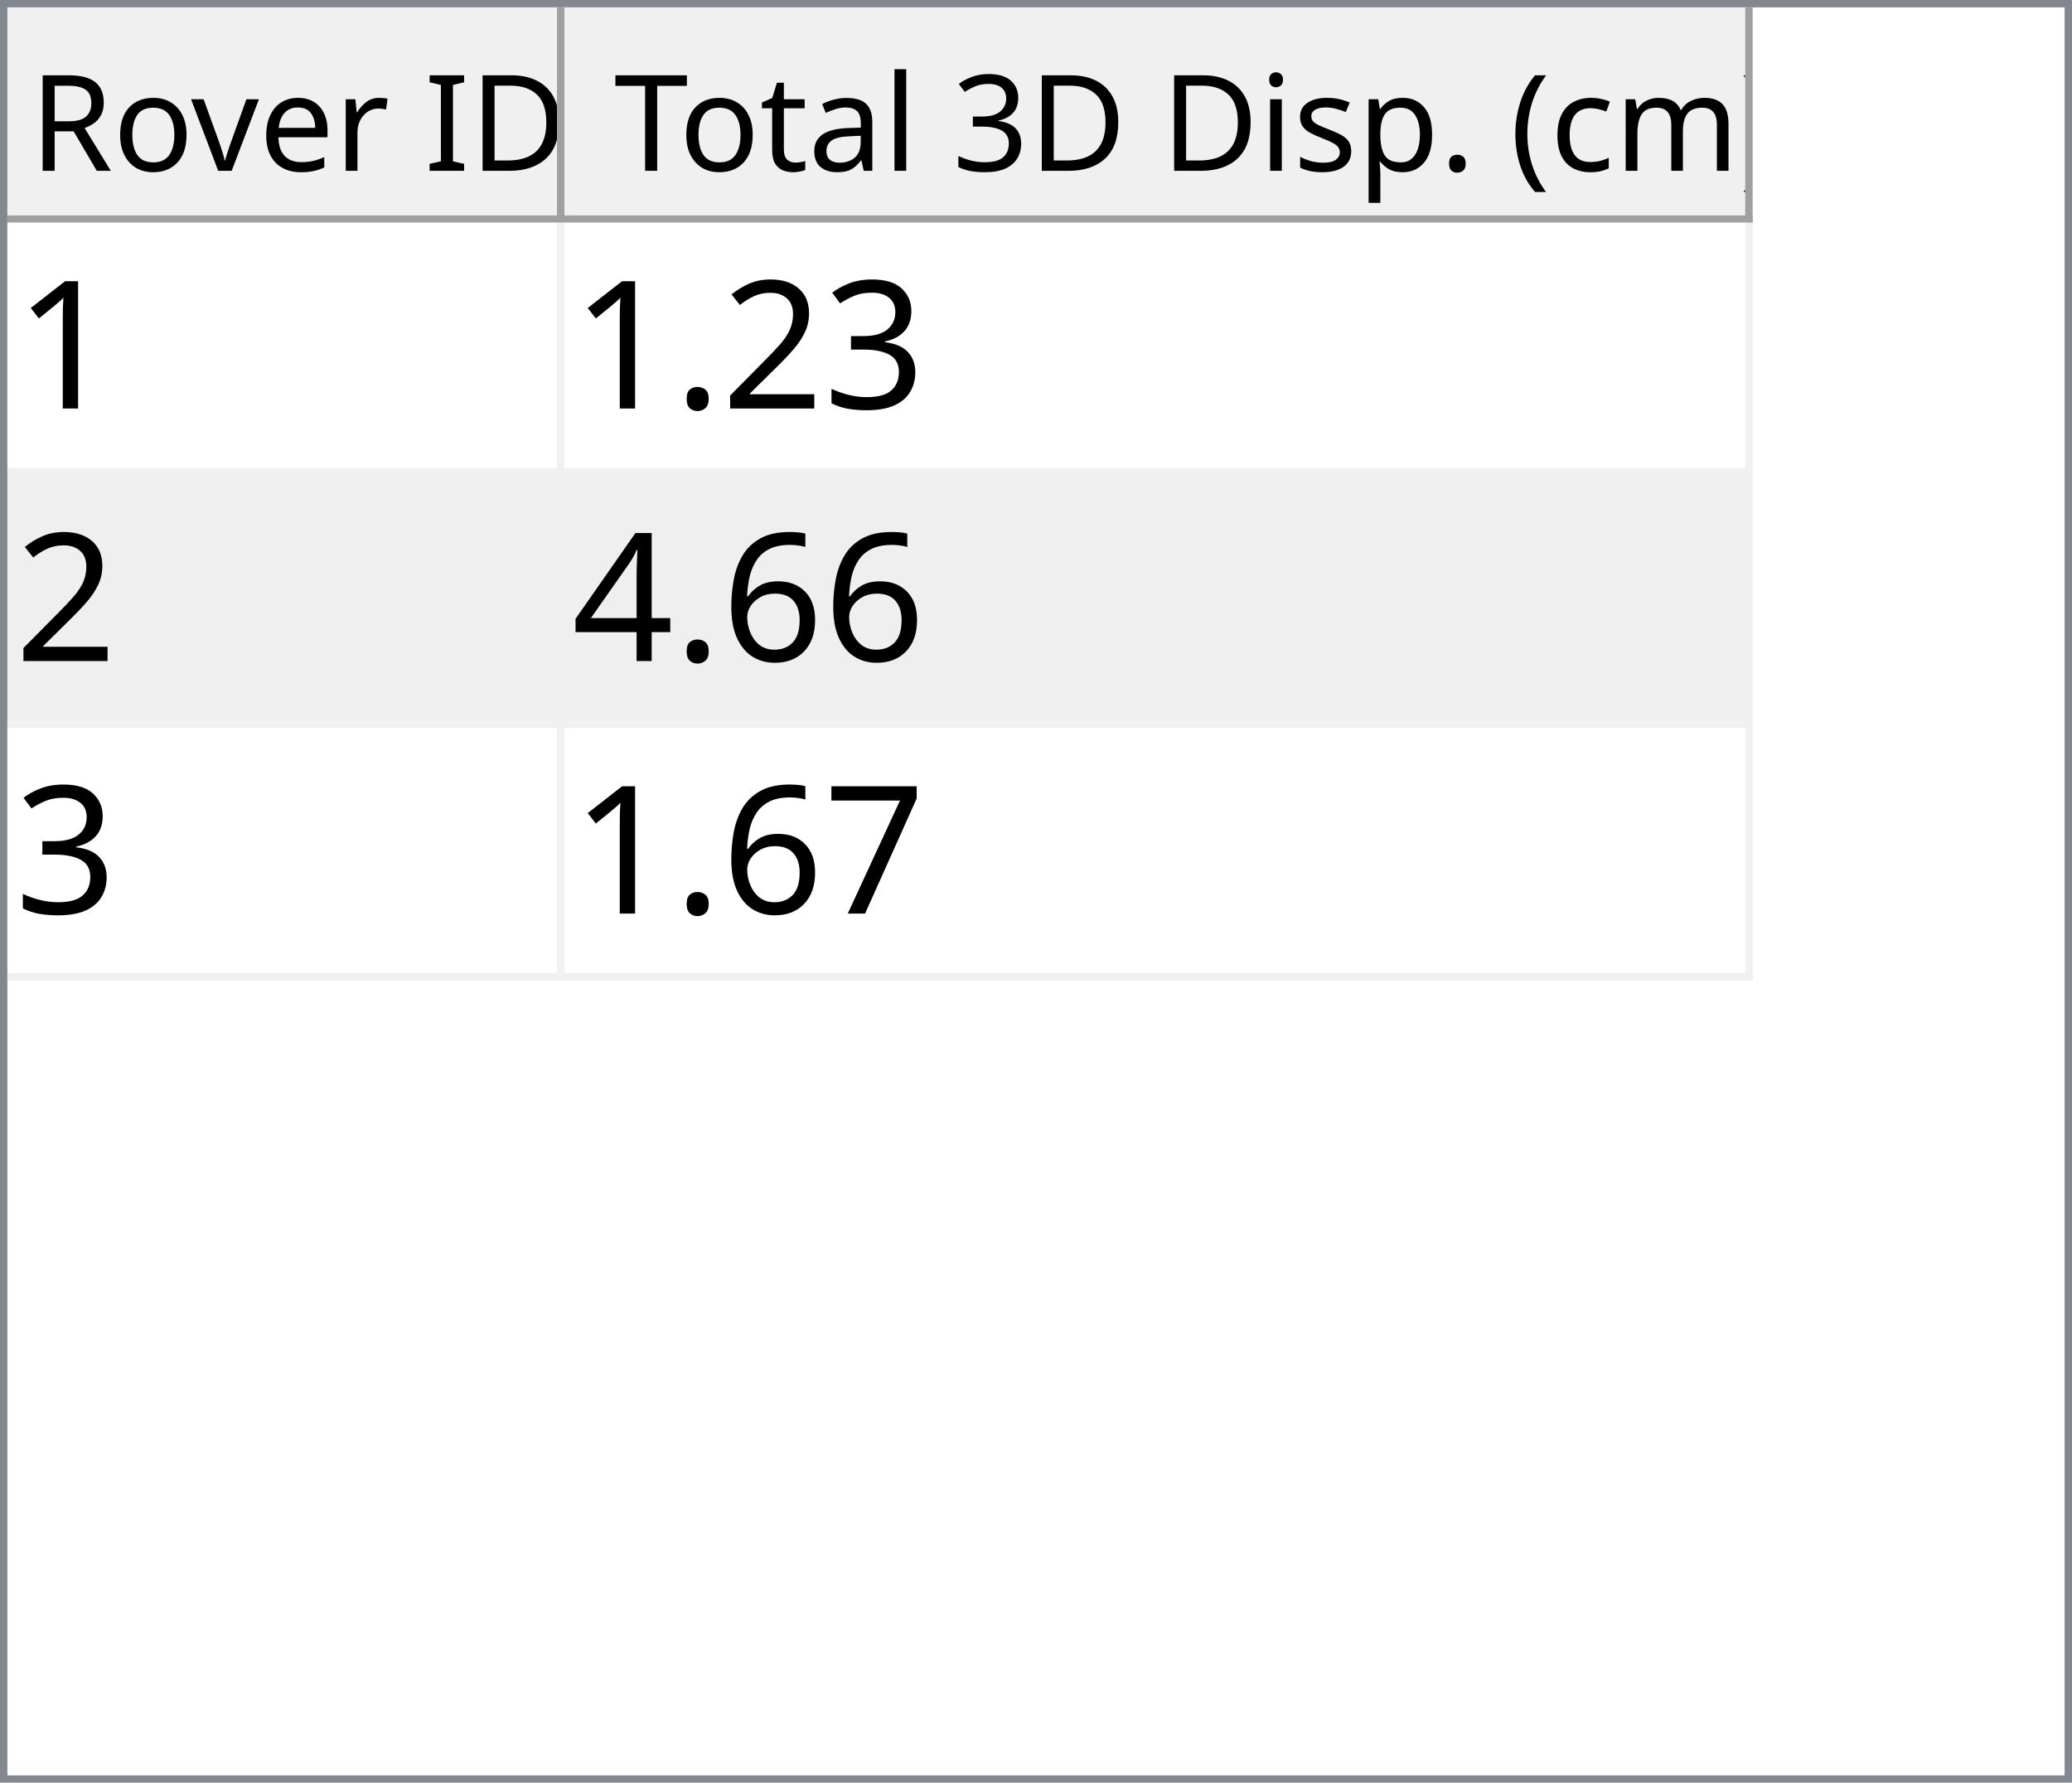
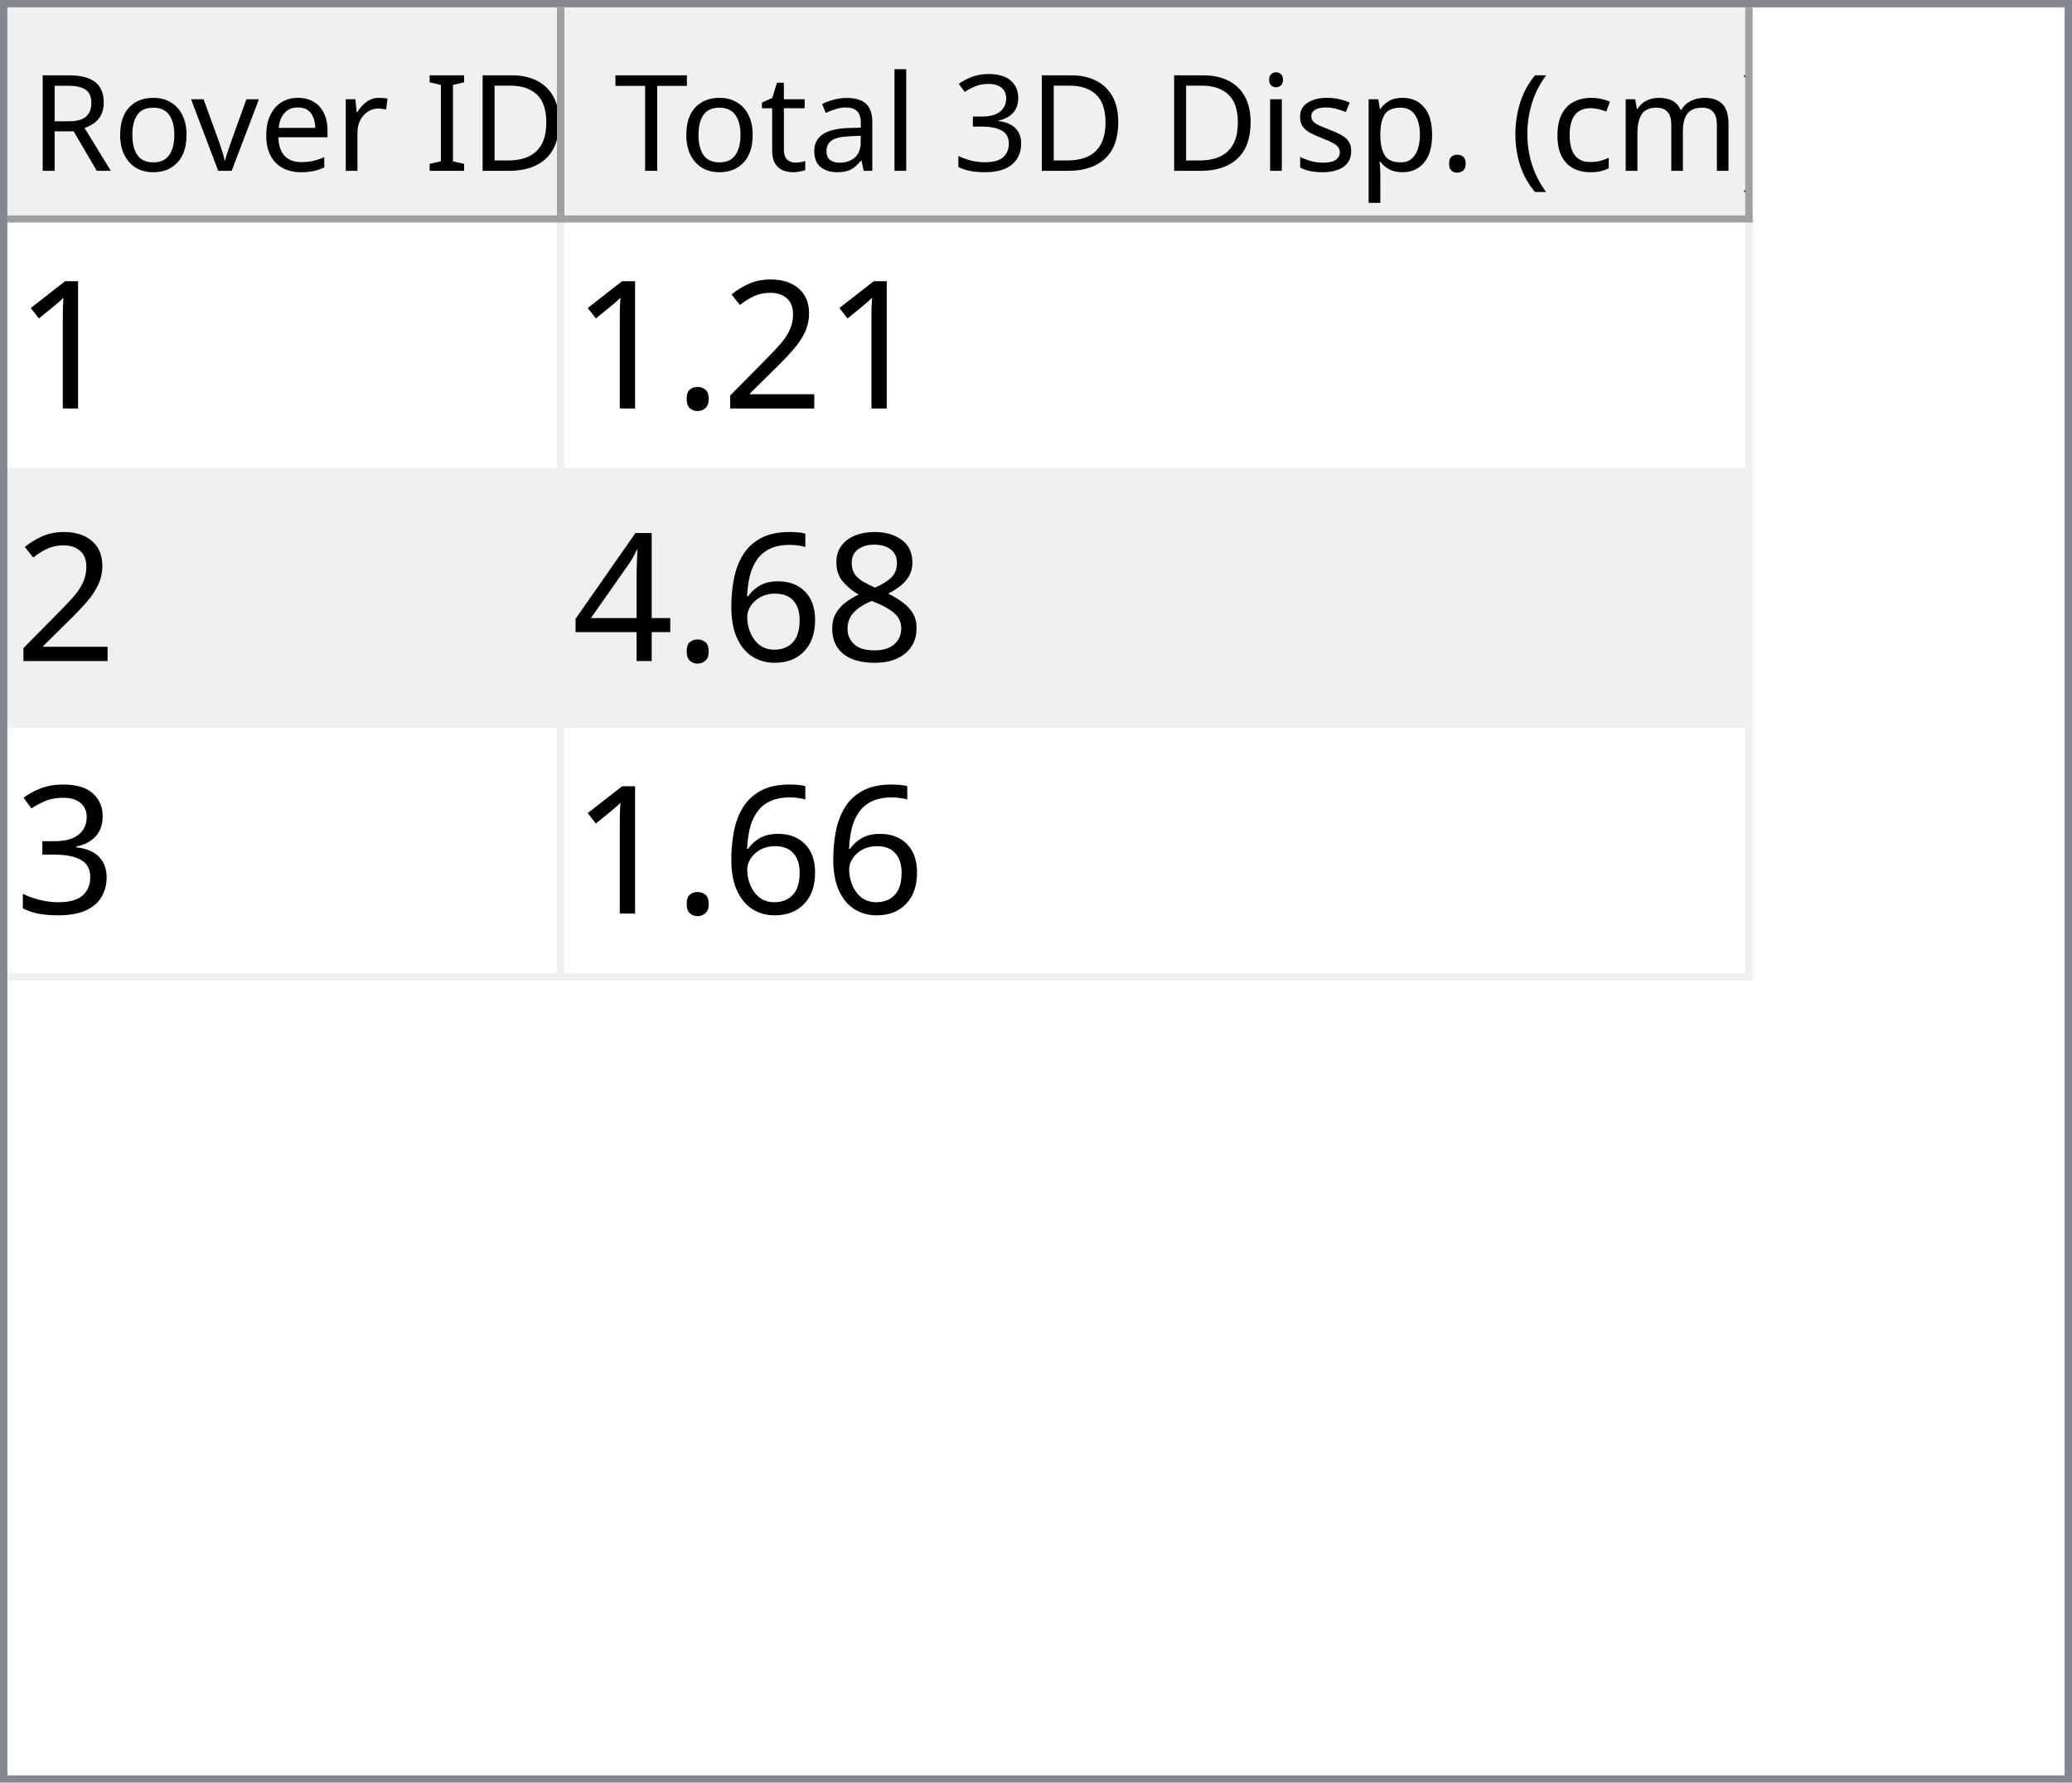
<svg xmlns="http://www.w3.org/2000/svg" style="fill-opacity:1; color-rendering:auto; color-interpolation:auto; text-rendering:auto; stroke:black; stroke-linecap:square; stroke-miterlimit:10; shape-rendering:auto; stroke-opacity:1; fill:black; stroke-dasharray:none; font-weight:normal; stroke-width:1; font-family:'Dialog'; font-style:normal; stroke-linejoin:miter; font-size:12px; stroke-dashoffset:0; image-rendering:auto;" width="279" height="240">
  <defs id="genericDefs" />
  <g>
    <defs id="defs1">
      <clipPath clipPathUnits="userSpaceOnUse" id="clipPath1">
        <path d="M0 0 L279 0 L279 240 L0 240 L0 0 Z" />
      </clipPath>
      <clipPath clipPathUnits="userSpaceOnUse" id="clipPath2">
        <path d="M0 0 L0 240 L279 240 L279 0 Z" />
      </clipPath>
      <clipPath clipPathUnits="userSpaceOnUse" id="clipPath3">
        <path d="M0 0 L0 29 L277 29 L277 0 Z" />
      </clipPath>
      <clipPath clipPathUnits="userSpaceOnUse" id="clipPath4">
        <path d="M0 0 L0 29 L75 29 L75 0 Z" />
      </clipPath>
      <clipPath clipPathUnits="userSpaceOnUse" id="clipPath5">
        <path d="M1 1 L1 28 L74 28 L74 1 Z" />
      </clipPath>
      <clipPath clipPathUnits="userSpaceOnUse" id="clipPath6">
        <path d="M0 0 L0 27 L73 27 L73 0 Z" />
      </clipPath>
      <clipPath clipPathUnits="userSpaceOnUse" id="clipPath7">
        <path d="M-0.5 -0.5 L-0.5 28.5 L74.5 28.5 L74.5 -0.5 Z" />
      </clipPath>
      <clipPath clipPathUnits="userSpaceOnUse" id="clipPath8">
        <path d="M0 0 L0 29 L160 29 L160 0 Z" />
      </clipPath>
      <clipPath clipPathUnits="userSpaceOnUse" id="clipPath9">
        <path d="M1 1 L1 28 L159 28 L159 1 Z" />
      </clipPath>
      <clipPath clipPathUnits="userSpaceOnUse" id="clipPath10">
        <path d="M0 0 L0 27 L158 27 L158 0 Z" />
      </clipPath>
      <clipPath clipPathUnits="userSpaceOnUse" id="clipPath11">
        <path d="M-0.5 -0.5 L-0.5 28.5 L159.5 28.5 L159.5 -0.5 Z" />
      </clipPath>
      <clipPath clipPathUnits="userSpaceOnUse" id="clipPath12">
        <path d="M0 0 L0 209 L277 209 L277 0 Z" />
      </clipPath>
      <clipPath clipPathUnits="userSpaceOnUse" id="clipPath13">
        <path d="M0 0 L0 102 L235 102 L235 0 Z" />
      </clipPath>
      <clipPath clipPathUnits="userSpaceOnUse" id="clipPath14">
        <path d="M-0.5 -0.5 L-0.5 101.5 L234.5 101.5 L234.5 -0.5 Z" />
      </clipPath>
      <clipPath clipPathUnits="userSpaceOnUse" id="clipPath15">
        <path d="M0 0 L0 33 L74 33 L74 0 Z" />
      </clipPath>
      <clipPath clipPathUnits="userSpaceOnUse" id="clipPath16">
        <path d="M0 0 L0 33 L159 33 L159 0 Z" />
      </clipPath>
      <font horiz-adv-x="64.551" id="font1">
        <font-face ascent="107.91" descent="25.098" units-per-em="100" style="font-style:normal; font-family:Segoe UI; font-weight:normal;" />
        <missing-glyph horiz-adv-x="64.551" d="M8.109 0 L8.109 68.266 L56.453 68.266 L56.453 0 L8.109 0 ZM15.328 7.234 L49.219 7.234 L49.219 61.031 L15.328 61.031 L15.328 7.234 Z" />
        <glyph unicode="D" horiz-adv-x="70.117" d="M9.188 0 L9.188 70.016 L28.516 70.016 Q65.531 70.016 65.531 35.891 Q65.531 19.672 55.25 9.836 Q44.969 0 27.734 0 L9.188 0 ZM17.391 62.594 L17.391 7.422 L27.828 7.422 Q41.609 7.422 49.273 14.797 Q56.938 22.172 56.938 35.688 Q56.938 62.594 28.328 62.594 L17.391 62.594 Z" />
        <glyph unicode="I" horiz-adv-x="26.611" d="M17.391 0 L9.188 0 L9.188 70.016 L17.391 70.016 L17.391 0 Z" />
        <glyph unicode=" " horiz-adv-x="27.393" d="" />
        <glyph unicode="r" horiz-adv-x="34.766" d="M34.188 41.891 Q32.078 43.5 28.125 43.5 Q23 43.5 19.555 38.672 Q16.109 33.844 16.109 25.484 L16.109 0 L8.109 0 L8.109 50 L16.109 50 L16.109 39.703 L16.312 39.703 Q18.016 44.969 21.531 47.922 Q25.047 50.875 29.391 50.875 Q32.516 50.875 34.188 50.203 L34.188 41.891 Z" />
        <glyph unicode="e" horiz-adv-x="52.295" d="M48.297 23 L12.984 23 Q13.188 14.656 17.484 10.109 Q21.781 5.562 29.297 5.562 Q37.75 5.562 44.828 11.141 L44.828 3.609 Q38.234 -1.172 27.391 -1.172 Q16.797 -1.172 10.742 5.641 Q4.688 12.453 4.688 24.812 Q4.688 36.469 11.305 43.82 Q17.922 51.172 27.734 51.172 Q37.547 51.172 42.922 44.828 Q48.297 38.484 48.297 27.203 L48.297 23 ZM40.094 29.781 Q40.047 36.719 36.75 40.578 Q33.453 44.438 27.594 44.438 Q21.922 44.438 17.969 40.383 Q14.016 36.328 13.094 29.781 L40.094 29.781 Z" />
        <glyph unicode="v" horiz-adv-x="47.9" d="M47.406 50 L27.484 0 L19.625 0 L0.688 50 L9.469 50 L22.172 13.672 Q23.578 9.672 23.922 6.688 L24.125 6.688 Q24.609 10.453 25.688 13.484 L38.969 50 L47.406 50 Z" />
        <glyph unicode="o" horiz-adv-x="58.594" d="M29 -1.172 Q17.922 -1.172 11.305 5.836 Q4.688 12.844 4.688 24.422 Q4.688 37.016 11.57 44.094 Q18.453 51.172 30.172 51.172 Q41.359 51.172 47.633 44.289 Q53.906 37.406 53.906 25.203 Q53.906 13.234 47.141 6.031 Q40.375 -1.172 29 -1.172 ZM29.594 44.438 Q21.875 44.438 17.383 39.188 Q12.891 33.938 12.891 24.703 Q12.891 15.828 17.43 10.695 Q21.969 5.562 29.594 5.562 Q37.359 5.562 41.531 10.594 Q45.703 15.625 45.703 24.906 Q45.703 34.281 41.531 39.359 Q37.359 44.438 29.594 44.438 Z" />
        <glyph unicode="R" horiz-adv-x="59.814" d="M59.375 0 L49.609 0 L37.891 19.625 Q36.281 22.359 34.766 24.289 Q33.25 26.219 31.664 27.438 Q30.078 28.656 28.25 29.219 Q26.422 29.781 24.125 29.781 L17.391 29.781 L17.391 0 L9.188 0 L9.188 70.016 L30.078 70.016 Q34.672 70.016 38.555 68.867 Q42.438 67.719 45.289 65.375 Q48.141 63.031 49.758 59.547 Q51.375 56.062 51.375 51.375 Q51.375 47.703 50.273 44.656 Q49.172 41.609 47.148 39.211 Q45.125 36.812 42.266 35.133 Q39.406 33.453 35.844 32.516 L35.844 32.328 Q37.594 31.547 38.891 30.547 Q40.188 29.547 41.359 28.18 Q42.531 26.812 43.68 25.078 Q44.828 23.344 46.234 21.047 L59.375 0 ZM17.391 62.594 L17.391 37.203 L28.516 37.203 Q31.594 37.203 34.203 38.133 Q36.812 39.062 38.719 40.797 Q40.625 42.531 41.703 45.047 Q42.781 47.562 42.781 50.688 Q42.781 56.297 39.141 59.445 Q35.5 62.594 28.609 62.594 L17.391 62.594 Z" />
        <glyph unicode=")" horiz-adv-x="30.176" d="M8.297 -15.922 L1.172 -15.922 Q16.406 2.344 16.406 26.812 Q16.406 51.469 1.078 70.016 L8.297 70.016 Q23.531 52.156 23.531 26.703 Q23.531 1.375 8.297 -15.922 Z" />
        <glyph unicode="m" horiz-adv-x="86.133" d="M79.109 0 L71.094 0 L71.094 28.719 Q71.094 37.016 68.531 40.727 Q65.969 44.438 59.906 44.438 Q54.781 44.438 51.195 39.75 Q47.609 35.062 47.609 28.516 L47.609 0 L39.594 0 L39.594 29.688 Q39.594 44.438 28.219 44.438 Q22.953 44.438 19.531 40.016 Q16.109 35.594 16.109 28.516 L16.109 0 L8.109 0 L8.109 50 L16.109 50 L16.109 42.094 L16.312 42.094 Q21.625 51.172 31.844 51.172 Q36.969 51.172 40.773 48.312 Q44.578 45.453 46 40.828 Q51.562 51.172 62.594 51.172 Q79.109 51.172 79.109 30.812 L79.109 0 Z" />
        <glyph unicode="c" horiz-adv-x="46.191" d="M42.188 2.297 Q36.422 -1.172 28.516 -1.172 Q17.828 -1.172 11.258 5.789 Q4.688 12.75 4.688 23.828 Q4.688 36.188 11.766 43.68 Q18.844 51.172 30.672 51.172 Q37.25 51.172 42.281 48.734 L42.281 40.531 Q36.719 44.438 30.375 44.438 Q22.703 44.438 17.797 38.945 Q12.891 33.453 12.891 24.516 Q12.891 15.719 17.508 10.641 Q22.125 5.562 29.891 5.562 Q36.422 5.562 42.188 9.906 L42.188 2.297 Z" />
        <glyph unicode="(" horiz-adv-x="30.176" d="M29.109 -15.922 L21.969 -15.922 Q6.844 1.375 6.844 26.703 Q6.844 52.156 21.969 70.016 L29.203 70.016 Q13.875 51.469 13.875 26.812 Q13.875 2.344 29.109 -15.922 Z" />
        <glyph unicode="." horiz-adv-x="21.68" d="M10.891 -1.078 Q8.641 -1.078 7.055 0.539 Q5.469 2.156 5.469 4.391 Q5.469 6.641 7.055 8.273 Q8.641 9.906 10.891 9.906 Q13.188 9.906 14.797 8.273 Q16.406 6.641 16.406 4.391 Q16.406 2.156 14.797 0.539 Q13.188 -1.078 10.891 -1.078 Z" />
        <glyph unicode="p" horiz-adv-x="58.789" d="M16.312 7.234 L16.109 7.234 L16.109 -23 L8.109 -23 L8.109 50 L16.109 50 L16.109 41.219 L16.312 41.219 Q22.219 51.172 33.594 51.172 Q43.266 51.172 48.688 44.461 Q54.109 37.75 54.109 26.469 Q54.109 13.922 48 6.375 Q41.891 -1.172 31.297 -1.172 Q21.578 -1.172 16.312 7.234 ZM16.109 27.391 L16.109 20.406 Q16.109 14.203 20.141 9.883 Q24.172 5.562 30.375 5.562 Q37.641 5.562 41.773 11.133 Q45.906 16.703 45.906 26.609 Q45.906 34.969 42.047 39.703 Q38.188 44.438 31.594 44.438 Q24.609 44.438 20.359 39.578 Q16.109 34.719 16.109 27.391 Z" />
        <glyph unicode="s" horiz-adv-x="42.432" d="M5.078 1.812 L5.078 10.406 Q11.625 5.562 19.484 5.562 Q30.031 5.562 30.031 12.594 Q30.031 14.594 29.125 15.992 Q28.219 17.391 26.68 18.461 Q25.141 19.531 23.07 20.383 Q21 21.234 18.609 22.172 Q15.281 23.484 12.766 24.828 Q10.25 26.172 8.57 27.859 Q6.891 29.547 6.031 31.695 Q5.172 33.844 5.172 36.719 Q5.172 40.234 6.789 42.945 Q8.406 45.656 11.086 47.484 Q13.766 49.312 17.211 50.242 Q20.656 51.172 24.312 51.172 Q30.812 51.172 35.938 48.922 L35.938 40.828 Q30.422 44.438 23.25 44.438 Q21 44.438 19.195 43.922 Q17.391 43.406 16.094 42.477 Q14.797 41.547 14.086 40.258 Q13.375 38.969 13.375 37.406 Q13.375 35.453 14.086 34.133 Q14.797 32.812 16.164 31.789 Q17.531 30.766 19.484 29.938 Q21.438 29.109 23.922 28.125 Q27.25 26.859 29.883 25.516 Q32.516 24.172 34.375 22.484 Q36.234 20.797 37.234 18.602 Q38.234 16.406 38.234 13.375 Q38.234 9.672 36.602 6.938 Q34.969 4.203 32.234 2.398 Q29.5 0.594 25.93 -0.289 Q22.359 -1.172 18.453 -1.172 Q10.75 -1.172 5.078 1.812 Z" />
        <glyph unicode="i" horiz-adv-x="24.219" d="M12.203 62.703 Q10.062 62.703 8.547 64.164 Q7.031 65.625 7.031 67.875 Q7.031 70.125 8.547 71.609 Q10.062 73.094 12.203 73.094 Q14.406 73.094 15.945 71.609 Q17.484 70.125 17.484 67.875 Q17.484 65.719 15.945 64.211 Q14.406 62.703 12.203 62.703 ZM16.109 0 L8.109 0 L8.109 50 L16.109 50 L16.109 0 Z" />
        <glyph unicode="3" horiz-adv-x="53.906" d="M46.531 19.828 Q46.531 15.094 44.75 11.211 Q42.969 7.328 39.719 4.57 Q36.469 1.812 31.93 0.297 Q27.391 -1.219 21.922 -1.219 Q11.922 -1.219 6 2.594 L6 11.188 Q13.094 5.609 22.219 5.609 Q25.875 5.609 28.828 6.539 Q31.781 7.469 33.906 9.227 Q36.031 10.984 37.18 13.477 Q38.328 15.969 38.328 19.094 Q38.328 32.812 18.797 32.812 L12.984 32.812 L12.984 39.594 L18.5 39.594 Q35.797 39.594 35.797 52.484 Q35.797 64.406 22.609 64.406 Q15.188 64.406 8.688 59.422 L8.688 67.188 Q15.375 71.188 24.609 71.188 Q29 71.188 32.57 69.969 Q36.141 68.75 38.68 66.555 Q41.219 64.359 42.609 61.281 Q44 58.203 44 54.5 Q44 40.672 30.031 36.719 L30.031 36.531 Q33.594 36.141 36.625 34.797 Q39.656 33.453 41.852 31.305 Q44.047 29.156 45.289 26.25 Q46.531 23.344 46.531 19.828 Z" />
        <glyph unicode="l" horiz-adv-x="24.219" d="M16.109 0 L8.109 0 L8.109 74.031 L16.109 74.031 L16.109 0 Z" />
        <glyph unicode="a" horiz-adv-x="50.879" d="M43.891 0 L35.891 0 L35.891 7.812 L35.688 7.812 Q30.469 -1.172 20.312 -1.172 Q12.844 -1.172 8.617 2.781 Q4.391 6.734 4.391 13.281 Q4.391 27.297 20.906 29.594 L35.891 31.688 Q35.891 44.438 25.594 44.438 Q16.547 44.438 9.281 38.281 L9.281 46.484 Q16.656 51.172 26.266 51.172 Q43.891 51.172 43.891 32.516 L43.891 0 ZM35.891 25.297 L23.828 23.641 Q18.266 22.859 15.43 20.875 Q12.594 18.891 12.594 13.875 Q12.594 10.203 15.211 7.883 Q17.828 5.562 22.172 5.562 Q28.125 5.562 32.008 9.742 Q35.891 13.922 35.891 20.312 L35.891 25.297 Z" />
        <glyph unicode="t" horiz-adv-x="33.887" d="M31.297 0.484 Q28.469 -1.078 23.828 -1.078 Q10.688 -1.078 10.688 13.578 L10.688 43.172 L2.094 43.172 L2.094 50 L10.688 50 L10.688 62.203 L18.703 64.797 L18.703 50 L31.297 50 L31.297 43.172 L18.703 43.172 L18.703 14.984 Q18.703 9.969 20.414 7.82 Q22.125 5.672 26.078 5.672 Q29.109 5.672 31.297 7.328 L31.297 0.484 Z" />
        <glyph unicode="T" horiz-adv-x="52.393" d="M50.594 62.594 L30.375 62.594 L30.375 0 L22.172 0 L22.172 62.594 L2 62.594 L2 70.016 L50.594 70.016 L50.594 62.594 Z" />
      </font>
      <font horiz-adv-x="75.0" id="font2">
        <font-face ascent="100.537" descent="21.973" units-per-em="100" style="font-style:normal; font-family:sans-serif; font-weight:normal;" />
        <missing-glyph horiz-adv-x="75.0" d="M12.5 0 L12.5 62.5 L62.5 62.5 L62.5 0 L12.5 0 ZM14.062 1.562 L60.938 1.562 L60.938 60.938 L14.062 60.938 L14.062 1.562 Z" />
        <glyph unicode="1" horiz-adv-x="55.615" d="M37.25 0 L28.469 0 L28.469 56 Q25.297 52.984 20.141 49.953 Q14.984 46.922 10.891 45.406 L10.891 53.906 Q18.266 57.375 23.781 62.305 Q29.297 67.234 31.594 71.875 L37.25 71.875 L37.25 0 Z" />
-         <glyph unicode="3" horiz-adv-x="55.615" d="M4.203 18.891 L12.984 20.062 Q14.5 12.594 18.141 9.297 Q21.781 6 27 6 Q33.203 6 37.477 10.297 Q41.75 14.594 41.75 20.953 Q41.75 27 37.797 30.93 Q33.844 34.859 27.734 34.859 Q25.25 34.859 21.531 33.891 L22.516 41.609 Q23.391 41.5 23.922 41.5 Q29.547 41.5 34.039 44.43 Q38.531 47.359 38.531 53.469 Q38.531 58.297 35.258 61.477 Q31.984 64.656 26.812 64.656 Q21.688 64.656 18.266 61.43 Q14.844 58.203 13.875 51.766 L5.078 53.328 Q6.688 62.156 12.398 67.016 Q18.109 71.875 26.609 71.875 Q32.469 71.875 37.398 69.359 Q42.328 66.844 44.945 62.5 Q47.562 58.156 47.562 53.266 Q47.562 48.641 45.07 44.828 Q42.578 41.016 37.703 38.766 Q44.047 37.312 47.562 32.695 Q51.078 28.078 51.078 21.141 Q51.078 11.766 44.242 5.25 Q37.406 -1.266 26.953 -1.266 Q17.531 -1.266 11.305 4.352 Q5.078 9.969 4.203 18.891 Z" />
        <glyph unicode="2" horiz-adv-x="55.615" d="M50.344 8.453 L50.344 0 L3.031 0 Q2.938 3.172 4.047 6.109 Q5.859 10.938 9.836 15.625 Q13.812 20.312 21.344 26.469 Q33.016 36.031 37.117 41.625 Q41.219 47.219 41.219 52.203 Q41.219 57.422 37.477 61.008 Q33.734 64.594 27.734 64.594 Q21.391 64.594 17.578 60.789 Q13.766 56.984 13.719 50.25 L4.688 51.172 Q5.609 61.281 11.664 66.578 Q17.719 71.875 27.938 71.875 Q38.234 71.875 44.242 66.164 Q50.25 60.453 50.25 52 Q50.25 47.703 48.492 43.555 Q46.734 39.406 42.656 34.812 Q38.578 30.219 29.109 22.219 Q21.188 15.578 18.945 13.211 Q16.703 10.844 15.234 8.453 L50.344 8.453 Z" />
        <glyph unicode="." horiz-adv-x="27.783" d="M9.078 0 L9.078 10.016 L19.094 10.016 L19.094 0 L9.078 0 Z" />
+         <glyph unicode="8" horiz-adv-x="55.615" d="M17.672 38.812 Q12.203 40.828 9.57 44.539 Q6.938 48.25 6.938 53.422 Q6.938 61.234 12.555 66.555 Q18.172 71.875 27.484 71.875 Q36.859 71.875 42.578 66.43 Q48.297 60.984 48.297 53.172 Q48.297 48.188 45.68 44.508 Q43.062 40.828 37.75 38.812 Q44.344 36.672 47.781 31.883 Q51.219 27.094 51.219 20.453 Q51.219 11.281 44.727 5.031 Q38.234 -1.219 27.641 -1.219 Q17.047 -1.219 10.547 5.055 Q4.047 11.328 4.047 20.703 Q4.047 27.688 7.594 32.398 Q11.141 37.109 17.672 38.812 ZM15.922 53.719 Q15.922 48.641 19.195 45.414 Q22.469 42.188 27.688 42.188 Q32.766 42.188 36.016 45.383 Q39.266 48.578 39.266 53.219 Q39.266 58.062 35.914 61.359 Q32.562 64.656 27.594 64.656 Q22.562 64.656 19.242 61.43 Q15.922 58.203 15.922 53.719 ZM13.094 20.656 Q13.094 16.891 14.875 13.375 Q16.656 9.859 20.172 7.93 Q23.688 6 27.734 6 Q34.031 6 38.133 10.055 Q42.234 14.109 42.234 20.359 Q42.234 26.703 38.016 30.859 Q33.797 35.016 27.438 35.016 Q21.234 35.016 17.164 30.914 Q13.094 26.812 13.094 20.656 Z" />
        <glyph unicode="6" horiz-adv-x="55.615" d="M49.75 54.047 L41.016 53.375 Q39.844 58.547 37.703 60.891 Q34.125 64.656 28.906 64.656 Q24.703 64.656 21.531 62.312 Q17.391 59.281 14.992 53.469 Q12.594 47.656 12.5 36.922 Q15.672 41.75 20.266 44.094 Q24.859 46.438 29.891 46.438 Q38.672 46.438 44.852 39.969 Q51.031 33.5 51.031 23.25 Q51.031 16.5 48.125 10.719 Q45.219 4.938 40.141 1.859 Q35.062 -1.219 28.609 -1.219 Q17.625 -1.219 10.695 6.859 Q3.766 14.938 3.766 33.5 Q3.766 54.25 11.422 63.672 Q18.109 71.875 29.438 71.875 Q37.891 71.875 43.289 67.141 Q48.688 62.406 49.75 54.047 ZM13.875 23.188 Q13.875 18.656 15.797 14.508 Q17.719 10.359 21.188 8.18 Q24.656 6 28.469 6 Q34.031 6 38.039 10.492 Q42.047 14.984 42.047 22.703 Q42.047 30.125 38.086 34.398 Q34.125 38.672 28.125 38.672 Q22.172 38.672 18.023 34.398 Q13.875 30.125 13.875 23.188 Z" />
        <glyph unicode="4" horiz-adv-x="55.615" d="M32.328 0 L32.328 17.141 L1.266 17.141 L1.266 25.203 L33.938 71.578 L41.109 71.578 L41.109 25.203 L50.781 25.203 L50.781 17.141 L41.109 17.141 L41.109 0 L32.328 0 ZM32.328 25.203 L32.328 57.469 L9.906 25.203 L32.328 25.203 Z" />
-         <glyph unicode="7" horiz-adv-x="55.615" d="M4.734 62.203 L4.734 70.656 L51.078 70.656 L51.078 63.812 Q44.234 56.547 37.523 44.484 Q30.812 32.422 27.156 19.672 Q24.516 10.688 23.781 0 L14.75 0 Q14.891 8.453 18.062 20.414 Q21.234 32.375 27.172 43.484 Q33.109 54.594 39.797 62.203 L4.734 62.203 Z" />
+         <glyph unicode="3" horiz-adv-x="55.615" d="M4.203 18.891 L12.984 20.062 Q14.5 12.594 18.141 9.297 Q21.781 6 27 6 Q33.203 6 37.477 10.297 Q41.75 14.594 41.75 20.953 Q41.75 27 37.797 30.93 Q33.844 34.859 27.734 34.859 Q25.25 34.859 21.531 33.891 L22.516 41.609 Q23.391 41.5 23.922 41.5 Q29.547 41.5 34.039 44.43 Q38.531 47.359 38.531 53.469 Q38.531 58.297 35.258 61.477 Q31.984 64.656 26.812 64.656 Q21.688 64.656 18.266 61.43 Q14.844 58.203 13.875 51.766 L5.078 53.328 Q6.688 62.156 12.398 67.016 Q18.109 71.875 26.609 71.875 Q32.469 71.875 37.398 69.359 Q42.328 66.844 44.945 62.5 Q47.562 58.156 47.562 53.266 Q47.562 48.641 45.07 44.828 Q42.578 41.016 37.703 38.766 Q44.047 37.312 47.562 32.695 Q51.078 28.078 51.078 21.141 Q51.078 11.766 44.242 5.25 Q37.406 -1.266 26.953 -1.266 Q17.531 -1.266 11.305 4.352 Q5.078 9.969 4.203 18.891 Z" />
      </font>
    </defs>
    <g style="fill:white; stroke:white;">
      <rect x="0" y="0" width="279" style="clip-path:url(#clipPath1); stroke:none;" height="240" />
    </g>
    <g style="fill:white; text-rendering:optimizeSpeed; color-rendering:optimizeSpeed; image-rendering:optimizeSpeed; shape-rendering:crispEdges; stroke:white; color-interpolation:sRGB;">
      <rect x="0" width="279" height="240" y="0" style="stroke:none;" />
      <path style="stroke:none;" d="M0 240 L279 240 L279 0 L0 0 Z" />
    </g>
    <g style="fill:rgb(240,240,240); font-size:18px; font-family:'Segoe UI'; stroke:rgb(240,240,240);">
      <rect x="0" y="0" width="279" style="clip-path:url(#clipPath2); stroke:none;" height="240" />
    </g>
    <g style="fill:rgb(130,135,144); font-size:18px; font-family:'Segoe UI'; stroke:rgb(130,135,144);">
      <path d="M0 0 L279 0 L279 240 L0 240 L0 0 ZM1 1 L278 1 L278 239 L1 239 L1 1 Z" style="fill-rule:evenodd; clip-path:url(#clipPath2); stroke:none;" />
    </g>
    <g style="fill:white; font-size:18px; font-family:'Segoe UI'; stroke:white;" transform="translate(1,1)">
      <rect x="0" y="0" width="277" style="clip-path:url(#clipPath3); stroke:none;" height="29" />
    </g>
    <g style="fill:rgb(240,240,240); font-size:18px; font-family:'Segoe UI'; stroke:rgb(240,240,240);" transform="translate(1,1)">
      <rect x="0" y="0" width="75" style="clip-path:url(#clipPath4); stroke:none;" height="29" />
    </g>
    <g style="font-family:'Segoe UI'; font-size:18px;" transform="translate(2,2)">
      <text x="2" xml:space="preserve" y="21" style="clip-path:url(#clipPath6); stroke:none;">Rover ID</text>
    </g>
    <g transform="translate(1.5,1.5)" style="fill:rgb(160,160,160); font-size:18px; font-family:'Segoe UI'; stroke:rgb(160,160,160); stroke-linejoin:bevel;">
      <line x1="74" x2="74" y1="0" style="fill:none; clip-path:url(#clipPath7);" y2="28" />
    </g>
    <g transform="matrix(1,0,0,1,1,1) translate(0.5,0.5)" style="fill:rgb(160,160,160); font-size:18px; font-family:'Segoe UI'; stroke:rgb(160,160,160); stroke-linejoin:bevel;">
      <line x1="0" x2="74" y1="28" style="fill:none; clip-path:url(#clipPath7);" y2="28" />
    </g>
    <g style="fill:rgb(240,240,240); font-size:18px; font-family:'Segoe UI'; stroke:rgb(240,240,240);" transform="translate(76,1)">
      <rect x="0" y="0" width="160" style="clip-path:url(#clipPath8); stroke:none;" height="29" />
    </g>
    <g style="font-family:'Segoe UI'; font-size:18px;" transform="translate(77,2)">
      <text x="1" xml:space="preserve" y="21" style="clip-path:url(#clipPath10); stroke:none;"> Total 3D Disp. (cm)</text>
    </g>
    <g transform="translate(76.5,1.5)" style="fill:rgb(160,160,160); font-size:18px; font-family:'Segoe UI'; stroke:rgb(160,160,160); stroke-linejoin:bevel;">
      <line x1="159" x2="159" y1="0" style="fill:none; clip-path:url(#clipPath11);" y2="28" />
    </g>
    <g transform="matrix(1,0,0,1,76,1) translate(0.5,0.5)" style="fill:rgb(160,160,160); font-size:18px; font-family:'Segoe UI'; stroke:rgb(160,160,160); stroke-linejoin:bevel;">
      <line x1="0" x2="159" y1="28" style="fill:none; clip-path:url(#clipPath11);" y2="28" />
    </g>
    <g style="fill:white; font-size:18px; font-family:'Segoe UI'; stroke:white;" transform="translate(1,30)">
      <rect x="0" y="0" width="277" style="clip-path:url(#clipPath12); stroke:none;" height="209" />
    </g>
    <g style="fill:rgb(240,240,240); font-size:24px; font-family:sans-serif; stroke:rgb(240,240,240);" transform="translate(1,30)">
      <rect x="0" y="0" width="235" style="clip-path:url(#clipPath13); stroke:none;" height="102" />
      <line transform="translate(0.5,0.5)" x1="0" x2="234" y1="33" style="clip-path:url(#clipPath14); fill:none; stroke-linejoin:bevel;" y2="33" />
    </g>
    <g transform="matrix(1,0,0,1,1,30) translate(0.5,0.5)" style="fill:rgb(240,240,240); font-size:24px; font-family:sans-serif; stroke:rgb(240,240,240); stroke-linejoin:bevel;">
      <line x1="0" x2="234" y1="67" style="fill:none; clip-path:url(#clipPath14);" y2="67" />
    </g>
    <g transform="matrix(1,0,0,1,1,30) translate(0.5,0.5)" style="fill:rgb(240,240,240); font-size:24px; font-family:sans-serif; stroke:rgb(240,240,240); stroke-linejoin:bevel;">
      <line x1="0" x2="234" y1="101" style="fill:none; clip-path:url(#clipPath14);" y2="101" />
    </g>
    <g transform="matrix(1,0,0,1,1,30) translate(0.5,0.5)" style="fill:rgb(240,240,240); font-size:24px; font-family:sans-serif; stroke:rgb(240,240,240); stroke-linejoin:bevel;">
      <line x1="74" x2="74" y1="0" style="fill:none; clip-path:url(#clipPath14);" y2="101" />
    </g>
    <g transform="matrix(1,0,0,1,1,30) translate(0.5,0.5)" style="fill:rgb(240,240,240); font-size:24px; font-family:sans-serif; stroke:rgb(240,240,240); stroke-linejoin:bevel;">
      <line x1="234" x2="234" y1="0" style="fill:none; clip-path:url(#clipPath14);" y2="101" />
    </g>
    <g style="fill:white; font-size:24px; font-family:sans-serif; stroke:white;" transform="matrix(1,0,0,1,1,30)">
      <rect x="0" y="0" width="74" style="clip-path:url(#clipPath15); stroke:none;" height="33" />
      <text x="1" y="25" style="fill:black; clip-path:url(#clipPath15); stroke:none;" xml:space="preserve">1</text>
    </g>
    <g style="fill:white; font-size:24px; font-family:sans-serif; stroke:white;" transform="matrix(1,0,0,1,1,30) translate(75,0)">
      <rect x="0" y="0" width="159" style="clip-path:url(#clipPath16); stroke:none;" height="33" />
-       <text x="1" y="25" style="fill:black; clip-path:url(#clipPath16); stroke:none;" xml:space="preserve">1.23</text>
+       <text x="1" y="25" style="fill:black; clip-path:url(#clipPath16); stroke:none;" xml:space="preserve">1.21</text>
    </g>
    <g style="fill:rgb(239,239,239); font-size:24px; font-family:sans-serif; stroke:rgb(239,239,239);" transform="matrix(1,0,0,1,1,30) translate(0,34)">
      <rect x="0" y="0" width="74" style="clip-path:url(#clipPath15); stroke:none;" height="33" />
      <text x="1" y="25" style="fill:black; clip-path:url(#clipPath15); stroke:none;" xml:space="preserve">2</text>
    </g>
    <g style="fill:rgb(239,239,239); font-size:24px; font-family:sans-serif; stroke:rgb(239,239,239);" transform="matrix(1,0,0,1,1,30) translate(75,34)">
      <rect x="0" y="0" width="159" style="clip-path:url(#clipPath16); stroke:none;" height="33" />
-       <text x="1" y="25" style="fill:black; clip-path:url(#clipPath16); stroke:none;" xml:space="preserve">4.66</text>
+       <text x="1" y="25" style="fill:black; clip-path:url(#clipPath16); stroke:none;" xml:space="preserve">4.68</text>
    </g>
    <g style="fill:white; font-size:24px; font-family:sans-serif; stroke:white;" transform="matrix(1,0,0,1,1,30) translate(0,68)">
      <rect x="0" y="0" width="74" style="clip-path:url(#clipPath15); stroke:none;" height="33" />
      <text x="1" y="25" style="fill:black; clip-path:url(#clipPath15); stroke:none;" xml:space="preserve">3</text>
    </g>
    <g style="fill:white; font-size:24px; font-family:sans-serif; stroke:white;" transform="matrix(1,0,0,1,1,30) translate(75,68)">
      <rect x="0" y="0" width="159" style="clip-path:url(#clipPath16); stroke:none;" height="33" />
-       <text x="1" y="25" style="fill:black; clip-path:url(#clipPath16); stroke:none;" xml:space="preserve">1.67</text>
+       <text x="1" y="25" style="fill:black; clip-path:url(#clipPath16); stroke:none;" xml:space="preserve">1.66</text>
    </g>
  </g>
</svg>
